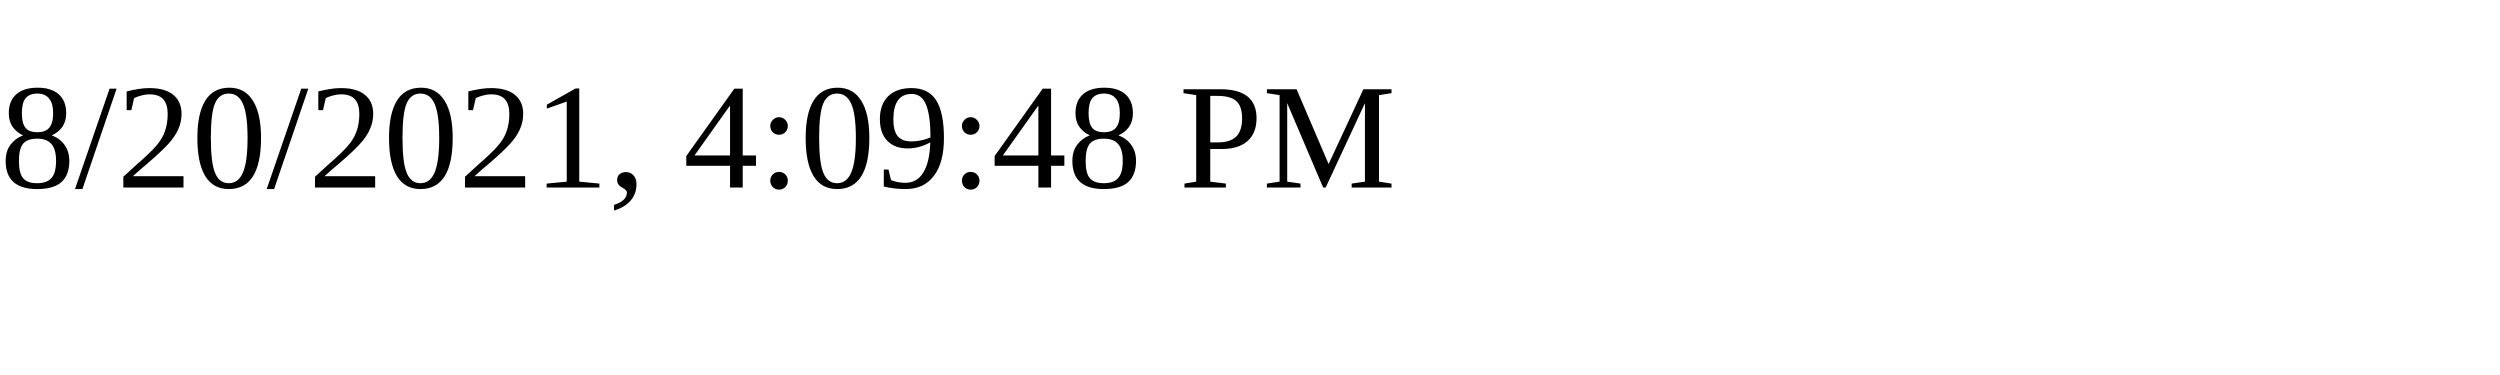
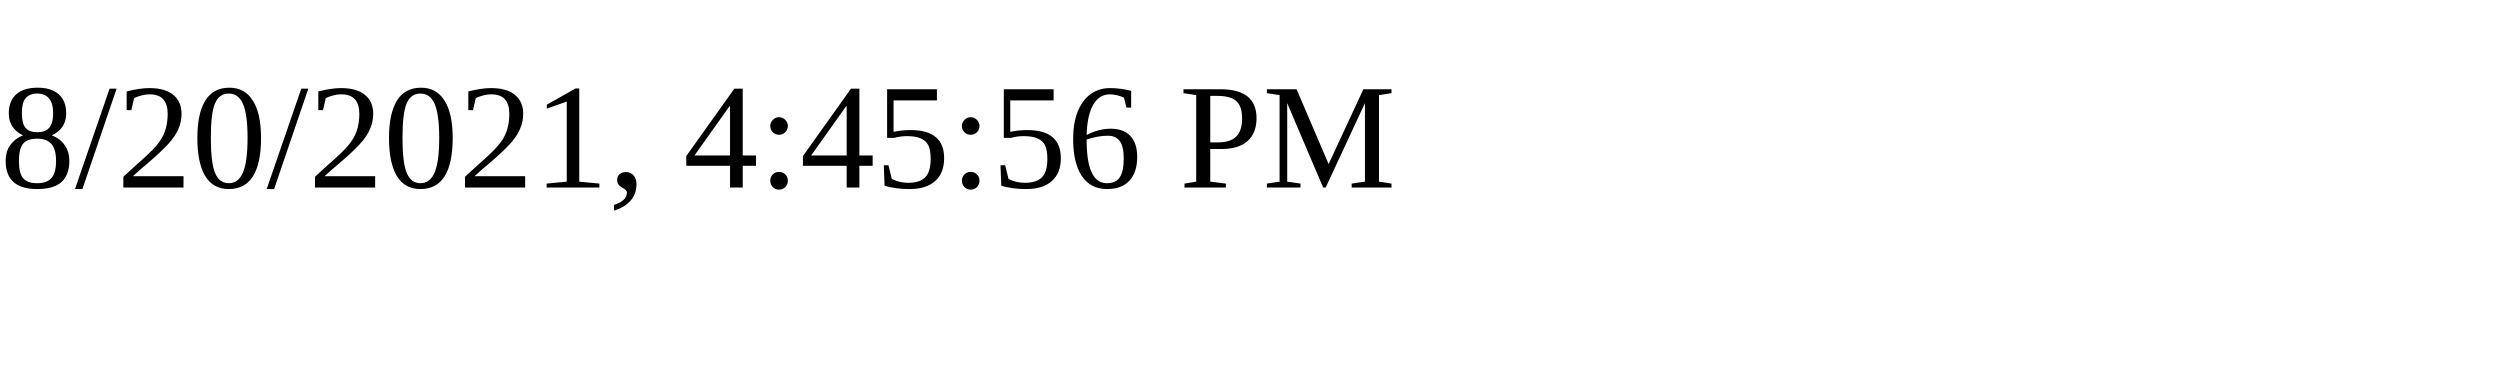
<svg xmlns="http://www.w3.org/2000/svg" height="30" width="200">
-   <text x="0" y="15">8/20/2021, 4:09:48 PM</text>
+   <text x="0" y="15">8/20/2021, 4:45:56 PM</text>
</svg>
